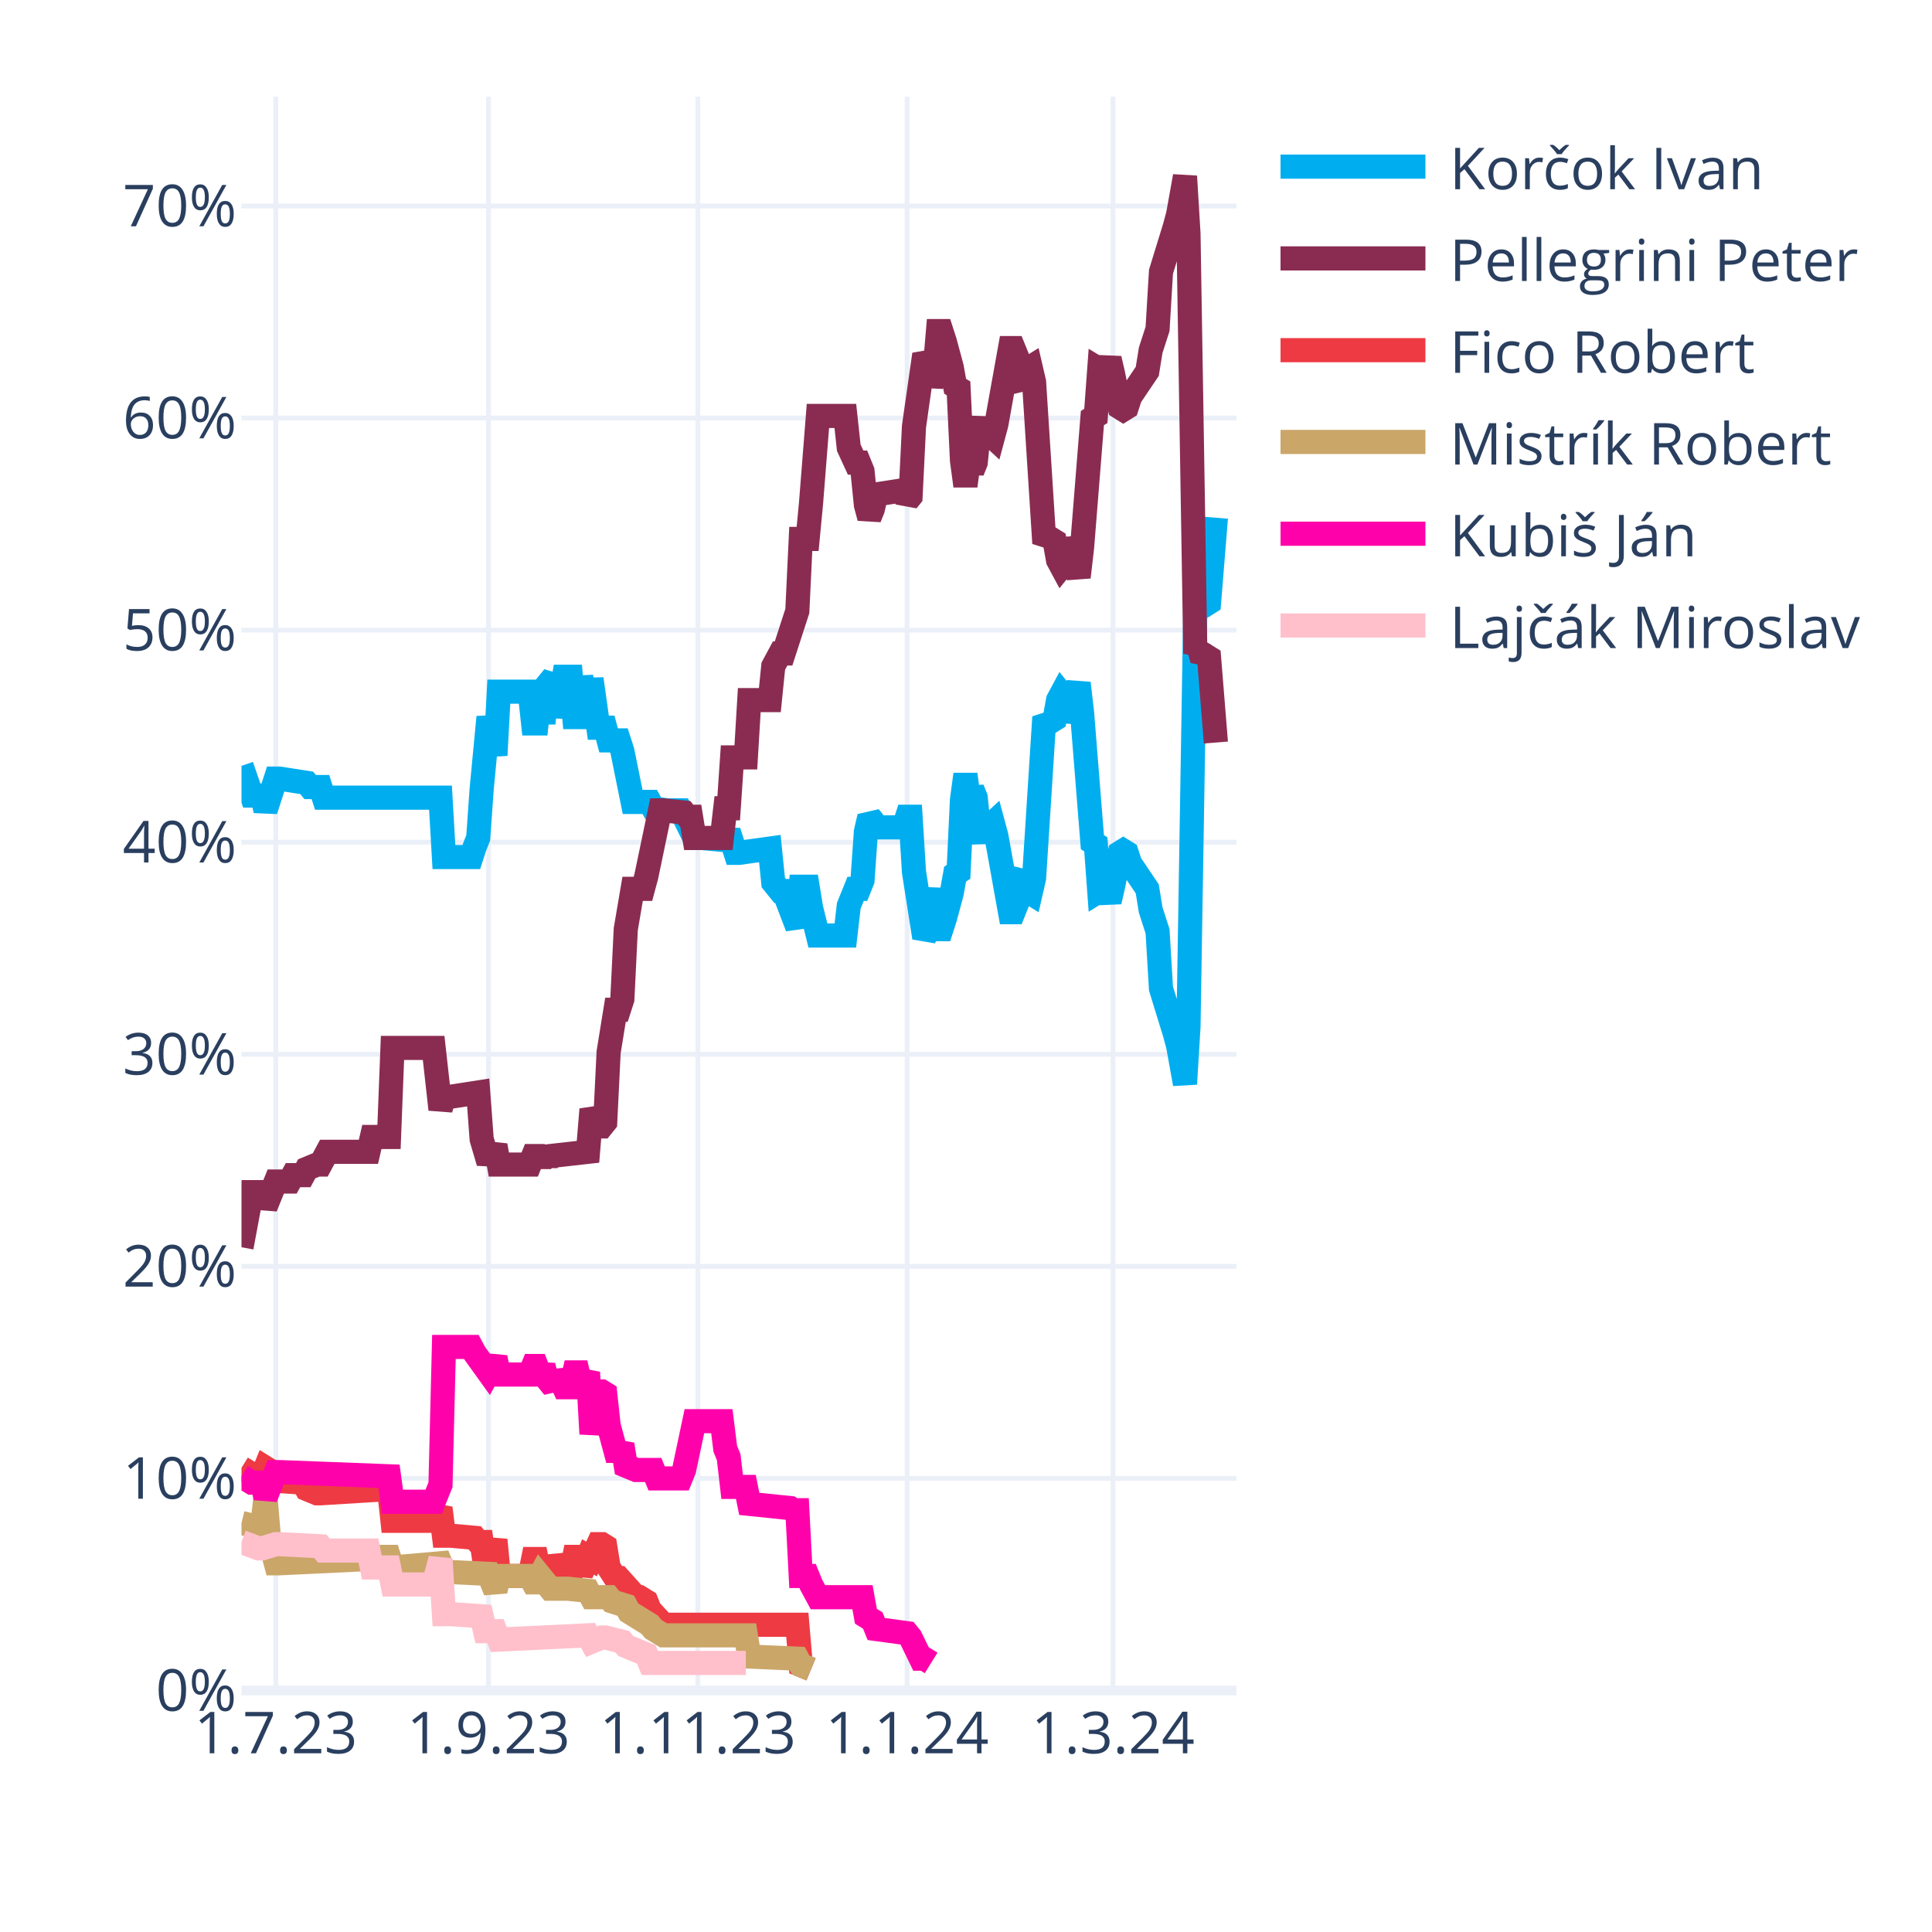
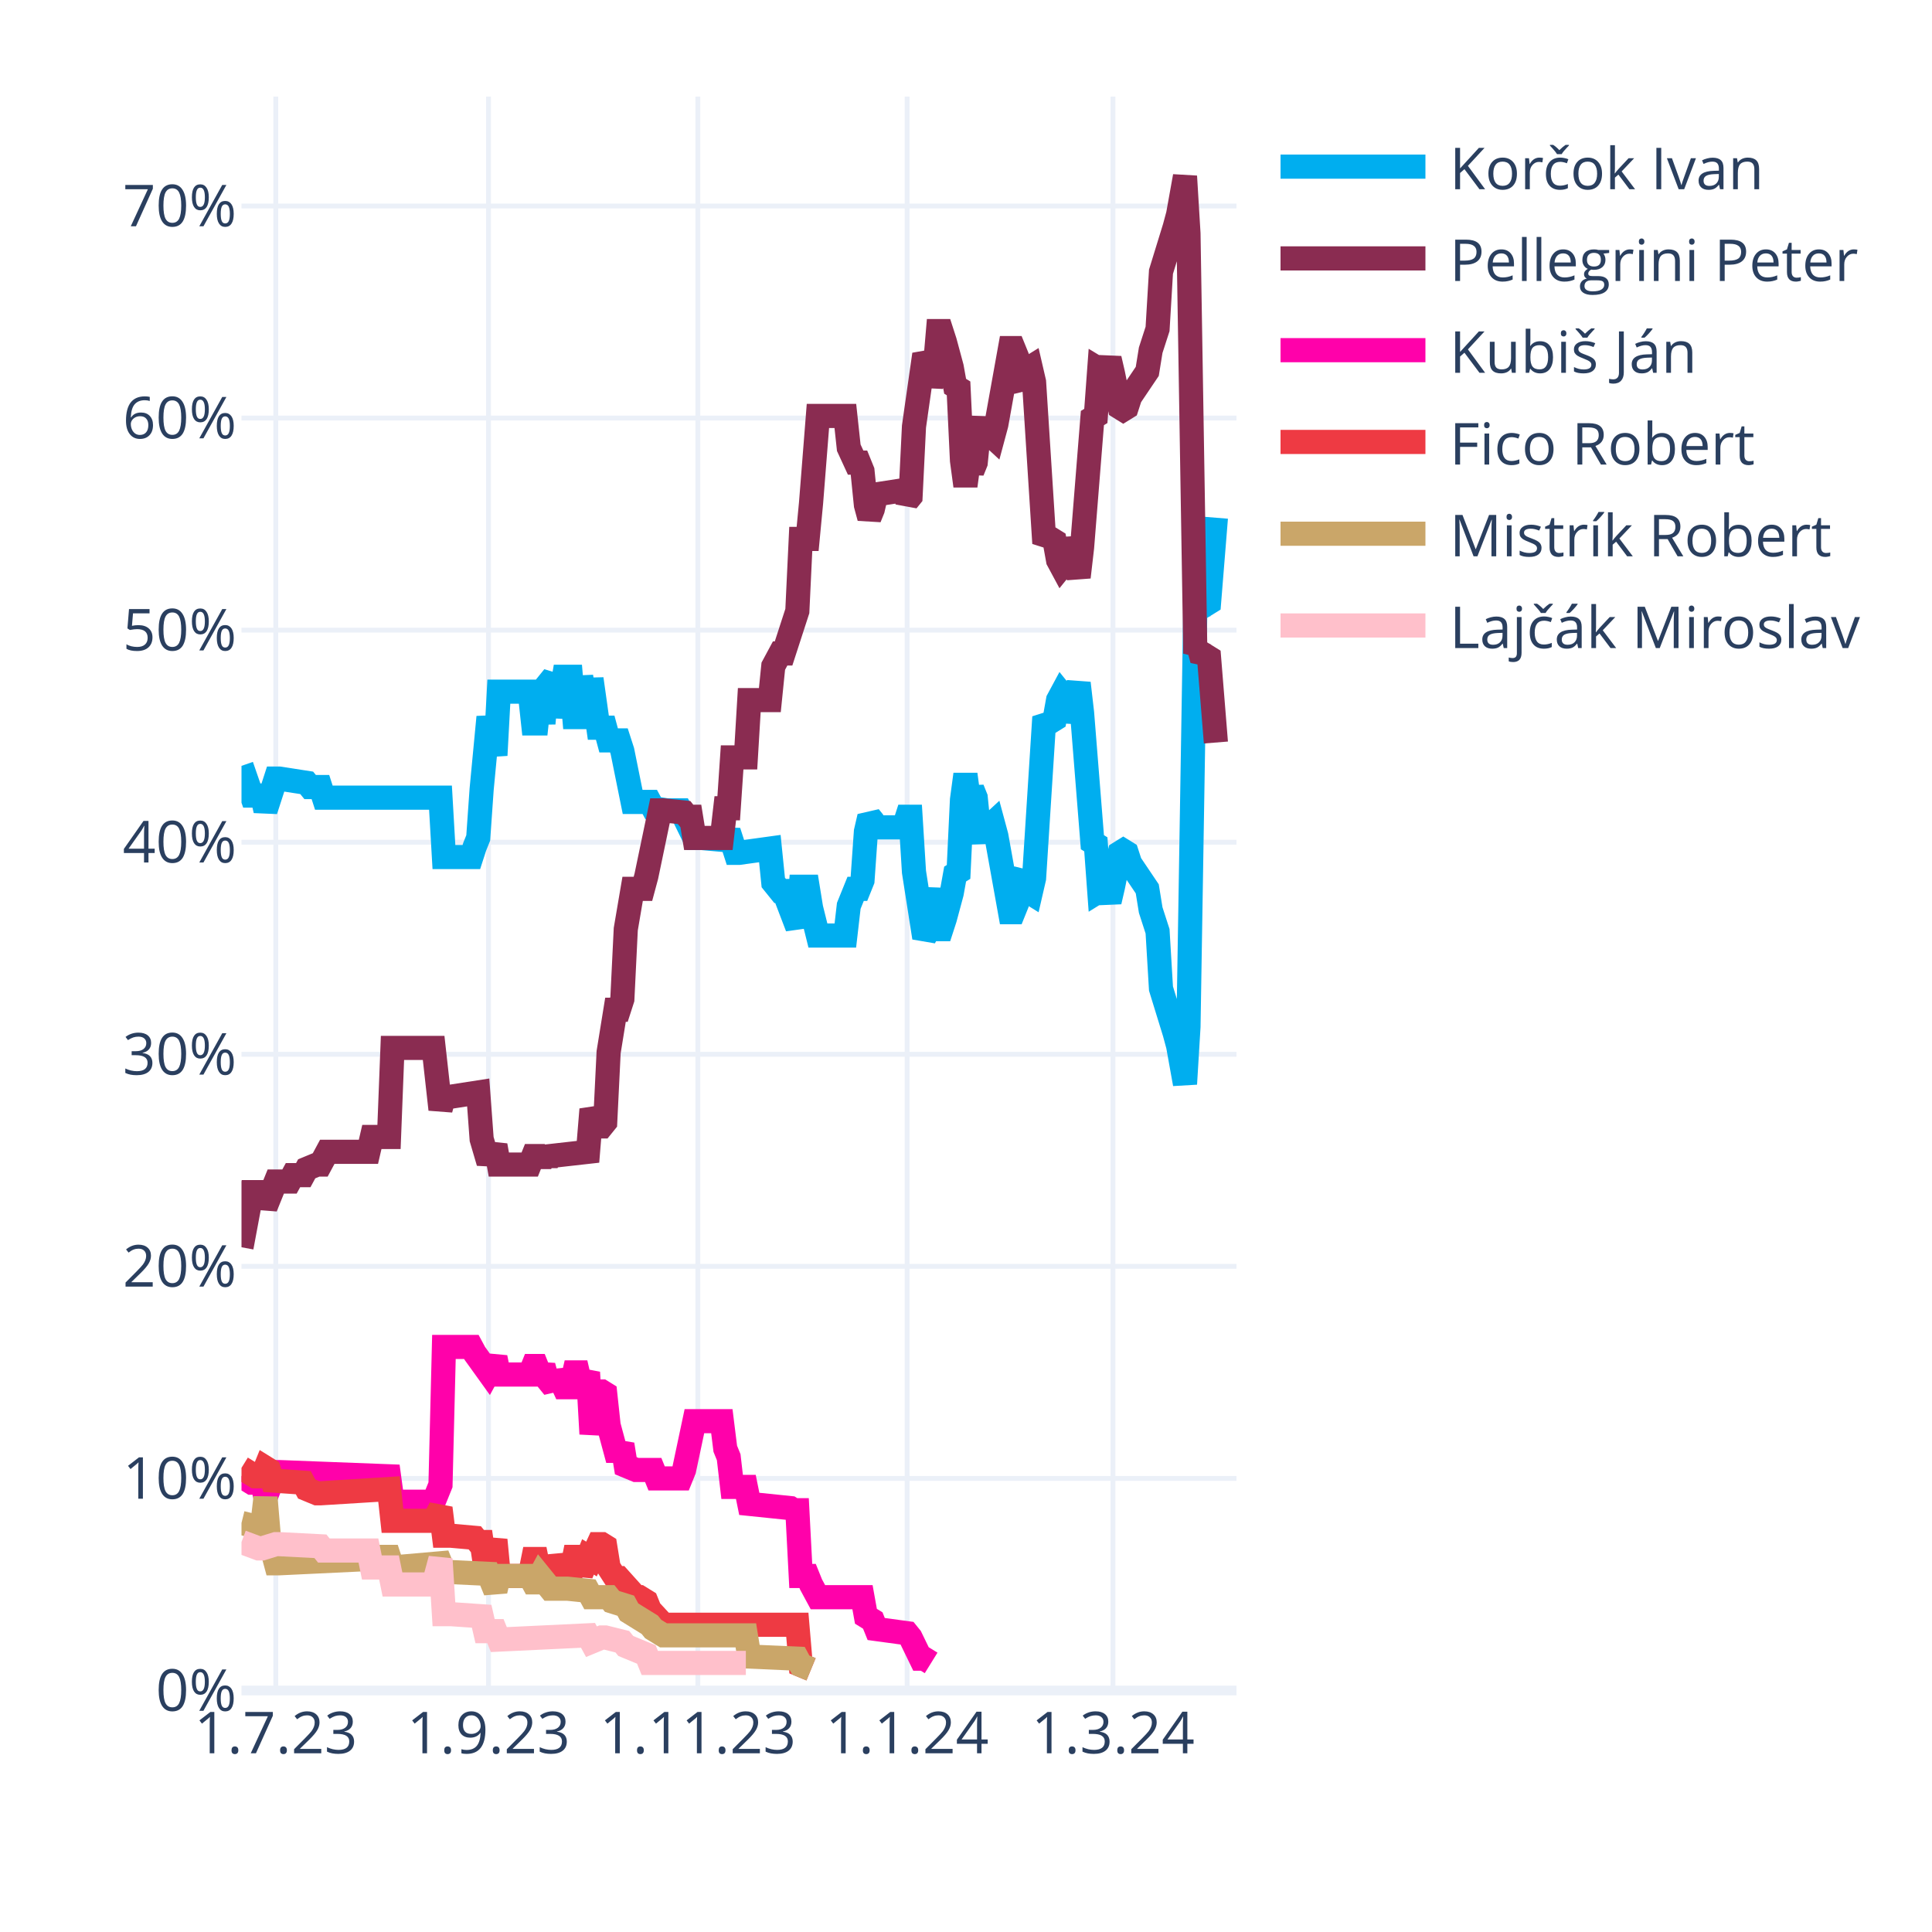
<svg xmlns="http://www.w3.org/2000/svg" class="main-svg" width="400" height="400" style="" viewBox="0 0 400 400">
  <rect x="0" y="0" width="400" height="400" style="fill: rgb(255, 255, 255); fill-opacity: 1;" />
-   <defs id="defs-37cd9f">
+   <defs id="defs-489baf">
    <g class="clips">
-       <clipPath id="clip37cd9fxyplot" class="plotclip">
+       <clipPath id="clip489bafxyplot" class="plotclip">
        <rect width="206" height="330" />
      </clipPath>
-       <clipPath class="axesclip" id="clip37cd9fx">
+       <clipPath class="axesclip" id="clip489bafx">
        <rect x="50" y="0" width="206" height="400" />
      </clipPath>
-       <clipPath class="axesclip" id="clip37cd9fy">
+       <clipPath class="axesclip" id="clip489bafy">
        <rect x="0" y="20" width="400" height="330" />
      </clipPath>
-       <clipPath class="axesclip" id="clip37cd9fxy">
+       <clipPath class="axesclip" id="clip489bafxy">
        <rect x="50" y="20" width="206" height="330" />
      </clipPath>
    </g>
    <g class="gradients" />
    <g class="patterns" />
  </defs>
  <g class="bglayer" />
  <g class="layer-below">
    <g class="imagelayer" />
    <g class="shapelayer" />
  </g>
  <g class="cartesianlayer">
    <g class="subplot xy">
      <g class="layer-subplot">
        <g class="shapelayer" />
        <g class="imagelayer" />
      </g>
      <g class="minor-gridlayer">
        <g class="x" />
        <g class="y" />
      </g>
      <g class="gridlayer">
        <g class="x">
          <path class="xgrid crisp" transform="translate(57.1,0)" d="M0,20v330" style="stroke: rgb(235, 240, 248); stroke-opacity: 1; stroke-width: 1px;" />
          <path class="xgrid crisp" transform="translate(101.14,0)" d="M0,20v330" style="stroke: rgb(235, 240, 248); stroke-opacity: 1; stroke-width: 1px;" />
          <path class="xgrid crisp" transform="translate(144.48,0)" d="M0,20v330" style="stroke: rgb(235, 240, 248); stroke-opacity: 1; stroke-width: 1px;" />
          <path class="xgrid crisp" transform="translate(187.81,0)" d="M0,20v330" style="stroke: rgb(235, 240, 248); stroke-opacity: 1; stroke-width: 1px;" />
          <path class="xgrid crisp" transform="translate(230.43,0)" d="M0,20v330" style="stroke: rgb(235, 240, 248); stroke-opacity: 1; stroke-width: 1px;" />
        </g>
        <g class="y">
          <path class="ygrid crisp" transform="translate(0,306.09)" d="M50,0h206" style="stroke: rgb(235, 240, 248); stroke-opacity: 1; stroke-width: 1px;" />
          <path class="ygrid crisp" transform="translate(0,262.18)" d="M50,0h206" style="stroke: rgb(235, 240, 248); stroke-opacity: 1; stroke-width: 1px;" />
          <path class="ygrid crisp" transform="translate(0,218.28)" d="M50,0h206" style="stroke: rgb(235, 240, 248); stroke-opacity: 1; stroke-width: 1px;" />
          <path class="ygrid crisp" transform="translate(0,174.37)" d="M50,0h206" style="stroke: rgb(235, 240, 248); stroke-opacity: 1; stroke-width: 1px;" />
          <path class="ygrid crisp" transform="translate(0,130.46)" d="M50,0h206" style="stroke: rgb(235, 240, 248); stroke-opacity: 1; stroke-width: 1px;" />
          <path class="ygrid crisp" transform="translate(0,86.55)" d="M50,0h206" style="stroke: rgb(235, 240, 248); stroke-opacity: 1; stroke-width: 1px;" />
          <path class="ygrid crisp" transform="translate(0,42.65)" d="M50,0h206" style="stroke: rgb(235, 240, 248); stroke-opacity: 1; stroke-width: 1px;" />
        </g>
      </g>
      <g class="zerolinelayer">
        <path class="yzl zl crisp" transform="translate(0,350)" d="M50,0h206" style="stroke: rgb(235, 240, 248); stroke-opacity: 1; stroke-width: 2px;" />
      </g>
      <g class="layer-between">
        <g class="shapelayer" />
        <g class="imagelayer" />
      </g>
      <path class="xlines-below" />
      <path class="ylines-below" />
      <g class="overlines-below" />
      <g class="xaxislayer-below" />
      <g class="yaxislayer-below" />
      <g class="overaxes-below" />
      <g class="overplot">
-         <g class="xy" transform="translate(50,20)" clip-path="url(#clip37cd9fxyplot)">
+         <g class="xy" transform="translate(50,20)" clip-path="url(#clip489bafxyplot)">
          <g class="scatterlayer mlayer">
-             <g class="trace scatter trace731dbc" style="stroke-miterlimit: 2; opacity: 1;">
+             <g class="trace scatter trace615965" style="stroke-miterlimit: 2; opacity: 1;">
              <g class="fills" />
              <g class="errorbars" />
              <g class="lines">
                <path class="js-line" d="M0,138.56L2.13,144.71L2.84,144.71L4.26,144.71L4.97,147.78L7.1,141.2L7.81,141.2L13.5,142.08L14.21,142.95L16.34,142.95L17.05,145.15L41.2,145.15L41.91,157.44L47.59,157.44L48.3,155.25L49.01,153.49L49.72,143.39L51.14,128.46L51.86,132.42L52.57,136.37L53.28,123.2L59.67,123.2L60.38,129.78L61.09,129.78L61.8,123.2L62.51,129.78L63.22,121.88L64.64,120.12L65.35,128.46L66.77,120.12L67.48,120.12L68.19,120.12L68.9,128.46L69.61,128.46L70.32,120.12L71.74,128.46L72.46,120.56L73.88,130.66L74.59,130.66L75.3,130.66L76.01,133.29L78.14,133.29L78.85,135.49L80.98,146.03L81.69,146.03L84.53,146.03L85.24,147.34L88.08,147.78L88.79,147.78L90.92,147.78L91.63,149.1L93.77,153.49L95.19,153.49L100.16,153.93L100.87,152.17L102.29,156.57L103,156.57L109.39,155.69L110.1,162.71L111.52,164.47L112.23,164.47L115.08,171.93L115.79,163.59L117.21,163.59L117.92,167.98L119.34,173.69L120.05,173.69L125.02,173.69L125.73,167.54L127.15,164.03L127.86,164.03L128.57,162.27L129.28,152.17L129.99,149.1L130.7,149.98L131.41,151.3L137.1,151.3L137.81,149.1L138.52,149.1L139.23,160.52L141.36,174.13L142.07,172.81L143.49,164.03L144.2,172.37L144.91,172.37L145.62,170.18L147.04,164.91L147.75,160.96L148.46,160.52L149.17,145.59L149.88,140.32L150.59,145.59L151.3,143.39L152.01,145.15L152.72,152.17L153.43,153.93L154.14,151.74L155.57,150.42L156.28,153.05L159.12,168.86L159.83,168.86L160.54,167.1L161.25,161.83L161.96,160.96L162.67,164.47L163.38,164.91L164.09,161.83L166.22,128.46L166.93,129.34L167.64,129.34L168.35,128.9L169.06,124.95L169.77,123.63L170.48,124.51L171.19,129.34L173.32,121.44L174.03,127.59L176.17,154.37L176.88,154.81L177.59,164.47L178.3,164.03L179.01,164.47L179.72,166.66L180.43,163.59L181.85,156.57L182.56,156.13L183.27,156.57L183.98,158.76L187.53,164.03L188.24,168.42L189.66,172.81L190.37,184.67L193.21,193.89L193.92,196.52L195.34,204.42L196.06,192.57L197.48,105.63L198.19,106.95L198.9,104.32L199.61,105.19L200.32,104.75L201.74,87.19" style="vector-effect: none; fill: none; stroke: rgb(0, 174, 239); stroke-opacity: 1; stroke-width: 5px; opacity: 1;" />
              </g>
              <g class="points" />
              <g class="text" />
            </g>
-             <g class="trace scatter trace5c8440" style="stroke-miterlimit: 2; opacity: 1;">
+             <g class="trace scatter trace6a78f7" style="stroke-miterlimit: 2; opacity: 1;">
              <g class="fills" />
              <g class="errorbars" />
              <g class="lines">
                <path class="js-line" d="M0,238.23L2.13,226.82L2.84,226.82L4.26,226.82L4.97,229.89L7.1,224.62L7.81,224.62L9.94,224.62L10.66,223.3L12.79,223.3L13.5,221.99L15.63,221.11L16.34,221.11L17.76,218.47L18.47,218.47L26.28,218.47L26.99,215.4L30.54,215.4L31.26,196.96L39.78,196.96L41.2,209.69L41.91,207.06L43.33,207.06L49.01,206.18L49.72,215.84L51.14,220.67L51.86,218.91L52.57,217.16L53.28,221.11L59.67,221.11L60.38,219.35L61.09,219.35L61.8,221.11L62.51,219.35L63.22,220.67L63.93,219.35L71.74,218.47L72.46,209.69L73.88,213.21L74.59,213.21L75.3,212.33L76.01,197.84L77.43,189.06L78.14,189.06L78.85,186.86L79.56,172.37L80.98,164.03L81.69,164.03L83.11,164.03L83.82,161.39L86.66,147.78L87.37,147.78L91.63,148.22L92.34,149.1L93.06,149.1L93.77,153.49L99.45,153.49L100.16,147.34L100.87,147.34L101.58,136.81L104.42,136.81L105.13,124.95L109.39,124.95L110.1,117.93L111.52,115.29L112.23,115.29L115.08,106.51L115.79,91.58L117.21,91.58L117.92,84.12L119.34,66.12L120.05,66.12L125.02,66.12L125.73,72.7L127.15,75.78L127.86,75.78L128.57,77.53L129.28,84.56L129.99,87.19L130.7,85.43L131.41,82.36L137.1,81.48L137.81,83.68L138.52,82.8L139.23,68.31L141.36,53.38L142.07,54.7L142.78,59.97L143.49,56.89L144.2,48.55L144.91,48.55L145.62,50.75L147.04,56.02L147.75,59.97L148.46,60.41L149.17,75.34L149.88,80.61L150.59,75.34L151.3,77.53L152.01,75.78L152.72,68.75L153.43,66.99L154.14,69.19L155.57,70.51L156.28,67.87L159.12,52.07L159.83,52.07L160.54,53.82L161.25,59.09L161.96,59.97L162.67,56.46L163.38,56.02L164.09,59.09L166.22,92.46L166.93,91.58L167.64,91.58L168.35,92.02L169.06,95.97L169.77,97.29L170.48,96.41L171.19,91.58L173.32,99.49L174.03,93.34L176.17,66.55L176.88,66.12L177.59,56.46L178.3,56.89L179.01,56.46L179.72,54.26L180.43,57.33L181.85,64.36L182.56,64.8L183.27,64.36L183.98,62.16L187.53,56.89L188.24,52.5L189.66,48.11L190.37,36.26L193.21,27.04L193.92,24.4L195.34,16.5L196.06,28.36L197.48,115.29L198.19,113.97L198.9,116.61L199.61,115.73L200.32,116.17L201.74,133.73" style="vector-effect: none; fill: none; stroke: rgb(138, 44, 81); stroke-opacity: 1; stroke-width: 5px; opacity: 1;" />
              </g>
              <g class="points" />
              <g class="text" />
            </g>
-             <g class="trace scatter tracecbbdca" style="stroke-miterlimit: 2; opacity: 1;">
+             <g class="trace scatter trace472921" style="stroke-miterlimit: 2; opacity: 1;">
+               <g class="fills" />
+               <g class="errorbars" />
+               <g class="lines">
+                 <path class="js-line" d="M0,285.65L2.13,286.97L2.84,286.97L4.26,286.97L4.97,290.04L7.1,284.78L7.81,284.78L30.54,285.65L31.26,290.92L39.78,290.92L41.2,287.41L41.91,258.87L43.33,258.87L47.59,258.87L48.3,260.19L51.14,264.14L51.86,262.82L52.57,261.07L53.28,264.58L59.67,264.58L60.38,262.82L61.09,262.82L61.8,264.58L62.51,262.82L63.22,265.46L64.64,267.21L65.35,264.14L66.77,267.21L67.48,267.21L68.19,267.21L68.9,264.14L69.61,264.14L70.32,267.21L71.74,264.14L72.46,276.87L73.88,268.09L74.59,268.09L75.3,268.53L76.01,275.12L77.43,280.38L78.14,280.38L78.85,279.07L79.56,283.46L81.69,284.34L82.4,284.34L85.24,284.34L85.95,286.09L90.92,286.09L91.63,284.34L93.77,274.24L95.19,274.24L99.45,274.24L100.16,279.95L100.87,281.7L101.58,287.85L104.42,287.85L105.13,291.36L113.66,292.24L114.37,292.68L115.08,292.68L115.79,306.29L117.21,306.29L117.92,308.05L119.34,310.68L120.05,310.68L128.57,310.68L129.28,314.63L130.7,315.51L131.41,317.27L137.81,318.14L138.52,319.02L140.65,323.41L141.36,323.41L142.78,324.29" style="vector-effect: none; fill: none; stroke: rgb(255, 1, 170); stroke-opacity: 1; stroke-width: 5px; opacity: 1;" />
+               </g>
+               <g class="points" />
+               <g class="text" />
+             </g>
+             <g class="trace scatter trace69191f" style="stroke-miterlimit: 2; opacity: 1;">
              <g class="fills" />
              <g class="errorbars" />
              <g class="lines">
                <path class="js-line" d="M0,283.9L2.84,285.65L3.55,285.65L4.26,285.65L4.97,283.9L5.68,284.34L6.39,286.53L12.79,286.97L13.5,288.29L15.63,289.17L16.34,289.17L30.54,288.29L31.26,294.87L39.78,294.87L41.2,292.24L41.91,297.95L43.33,297.95L48.3,298.39L49.01,299.26L49.72,299.26L50.43,304.09L51.14,304.09L51.86,301.46L52.57,298.83L53.28,306.29L59.67,306.29L60.38,302.78L61.09,302.78L61.8,306.29L62.51,302.78L63.22,305.85L64.64,305.85L65.35,302.34L66.77,305.85L67.48,305.85L68.19,305.85L68.9,302.34L69.61,302.34L70.32,305.85L71.74,302.34L72.46,302.78L73.88,299.7L74.59,299.7L75.3,300.14L76.01,304.53L77.43,306.73L78.14,306.73L81.69,310.68L82.4,310.68L83.82,311.56L84.53,313.32L87.37,316.39L88.08,316.39L115.08,316.39L115.79,324.73L117.92,325.61" style="vector-effect: none; fill: none; stroke: rgb(238, 58, 67); stroke-opacity: 1; stroke-width: 5px; opacity: 1;" />
              </g>
              <g class="points" />
              <g class="text" />
            </g>
-             <g class="trace scatter trace85bbf7" style="stroke-miterlimit: 2; opacity: 1;">
+             <g class="trace scatter tracebdab4e" style="stroke-miterlimit: 2; opacity: 1;">
              <g class="fills" />
              <g class="errorbars" />
              <g class="lines">
                <path class="js-line" d="M0,295.31L3.55,296.19L4.26,296.19L4.97,290.04L5.68,298.39L7.1,303.66L7.81,303.66L26.28,302.78L26.99,302.34L30.54,302.34L31.26,304.53L41.2,303.66L41.91,305.41L51.14,305.85L51.86,307.61L52.57,309.36L53.28,306.29L59.67,306.29L60.38,307.61L61.09,307.61L61.8,306.29L63.93,308.92L64.64,308.92L66.77,308.92L67.48,308.92L71.74,309.36L72.46,310.68L76.01,310.68L76.72,311.56L79.56,312.44L80.27,313.75L84.53,316.39L85.24,317.27L87.37,318.58L88.08,318.58L104.42,318.58L105.13,322.97L115.08,323.41L115.79,324.73L117.92,325.61" style="vector-effect: none; fill: none; stroke: rgb(202, 166, 105); stroke-opacity: 1; stroke-width: 5px; opacity: 1;" />
              </g>
              <g class="points" />
              <g class="text" />
            </g>
-             <g class="trace scatter traced81002" style="stroke-miterlimit: 2; opacity: 1;">
-               <g class="fills" />
-               <g class="errorbars" />
-               <g class="lines">
-                 <path class="js-line" d="M0,285.65L2.13,286.97L2.84,286.97L4.26,286.97L4.97,290.04L7.1,284.78L7.81,284.78L30.54,285.65L31.26,290.92L39.78,290.92L41.2,287.41L41.91,258.87L43.33,258.87L47.59,258.87L48.3,260.19L51.14,264.14L51.86,262.82L52.57,261.07L53.28,264.58L59.67,264.58L60.38,262.82L61.09,262.82L61.8,264.58L62.51,262.82L63.22,265.46L64.64,267.21L65.35,264.14L66.77,267.21L67.48,267.21L68.19,267.21L68.9,264.14L69.61,264.14L70.32,267.21L71.74,264.14L72.46,276.87L73.88,268.09L74.59,268.09L75.3,268.53L76.01,275.12L77.43,280.38L78.14,280.38L78.85,279.07L79.56,283.46L81.69,284.34L82.4,284.34L85.24,284.34L85.95,286.09L90.92,286.09L91.63,284.34L93.77,274.24L95.19,274.24L99.45,274.24L100.16,279.95L100.87,281.7L101.58,287.85L104.42,287.85L105.13,291.36L113.66,292.24L114.37,292.68L115.08,292.68L115.79,306.29L117.21,306.29L117.92,308.05L119.34,310.68L120.05,310.68L128.57,310.68L129.28,314.63L130.7,315.51L131.41,317.27L137.81,318.14L138.52,319.02L140.65,323.41L141.36,323.41L142.78,324.29" style="vector-effect: none; fill: none; stroke: rgb(255, 1, 170); stroke-opacity: 1; stroke-width: 5px; opacity: 1;" />
-               </g>
-               <g class="points" />
-               <g class="text" />
-             </g>
-             <g class="trace scatter trace30b149" style="stroke-miterlimit: 2; opacity: 1;">
+             <g class="trace scatter trace8a3085" style="stroke-miterlimit: 2; opacity: 1;">
              <g class="fills" />
              <g class="errorbars" />
              <g class="lines">
                <path class="js-line" d="M0,299.26L3.55,300.58L4.26,300.58L7.1,299.7L7.81,299.7L16.34,300.14L17.05,301.02L26.28,301.02L26.99,304.53L30.54,304.53L31.26,308.05L39.78,308.05L41.2,302.78L41.91,314.19L43.33,314.19L49.72,314.63L50.43,317.71L52.57,317.71L53.28,319.46L71.74,318.58L72.46,319.9L74.59,319.02L75.3,319.02L78.85,319.9L79.56,320.78L83.82,322.54L84.53,324.29L104.42,324.29" style="vector-effect: none; fill: none; stroke: rgb(255, 192, 203); stroke-opacity: 1; stroke-width: 5px; opacity: 1;" />
              </g>
              <g class="points" />
              <g class="text" />
            </g>
          </g>
        </g>
      </g>
      <path class="xlines-above crisp" d="M0,0" style="fill: none;" />
      <path class="ylines-above crisp" d="M0,0" style="fill: none;" />
      <g class="overlines-above" />
      <g class="xaxislayer-above">
        <g class="xtick">
          <text text-anchor="middle" x="0" y="363" transform="translate(57.1,0)" style="font-family: 'Open Sans', verdana, arial, sans-serif; font-size: 12px; fill: rgb(42, 63, 95); fill-opacity: 1; white-space: pre; opacity: 1;">1.7.23</text>
        </g>
        <g class="xtick">
          <text text-anchor="middle" x="0" y="363" style="font-family: 'Open Sans', verdana, arial, sans-serif; font-size: 12px; fill: rgb(42, 63, 95); fill-opacity: 1; white-space: pre; opacity: 1;" transform="translate(101.14,0)">1.9.23</text>
        </g>
        <g class="xtick">
          <text text-anchor="middle" x="0" y="363" style="font-family: 'Open Sans', verdana, arial, sans-serif; font-size: 12px; fill: rgb(42, 63, 95); fill-opacity: 1; white-space: pre; opacity: 1;" transform="translate(144.48,0)">1.11.23</text>
        </g>
        <g class="xtick">
          <text text-anchor="middle" x="0" y="363" style="font-family: 'Open Sans', verdana, arial, sans-serif; font-size: 12px; fill: rgb(42, 63, 95); fill-opacity: 1; white-space: pre; opacity: 1;" transform="translate(187.81,0)">1.1.24</text>
        </g>
        <g class="xtick">
          <text text-anchor="middle" x="0" y="363" style="font-family: 'Open Sans', verdana, arial, sans-serif; font-size: 12px; fill: rgb(42, 63, 95); fill-opacity: 1; white-space: pre; opacity: 1;" transform="translate(230.43,0)">1.3.24</text>
        </g>
      </g>
      <g class="yaxislayer-above">
        <g class="ytick">
          <text text-anchor="end" x="49" y="4.2" transform="translate(0,350)" style="font-family: 'Open Sans', verdana, arial, sans-serif; font-size: 12px; fill: rgb(42, 63, 95); fill-opacity: 1; white-space: pre; opacity: 1;">0%</text>
        </g>
        <g class="ytick">
          <text text-anchor="end" x="49" y="4.2" style="font-family: 'Open Sans', verdana, arial, sans-serif; font-size: 12px; fill: rgb(42, 63, 95); fill-opacity: 1; white-space: pre; opacity: 1;" transform="translate(0,306.09)">10%</text>
        </g>
        <g class="ytick">
          <text text-anchor="end" x="49" y="4.2" style="font-family: 'Open Sans', verdana, arial, sans-serif; font-size: 12px; fill: rgb(42, 63, 95); fill-opacity: 1; white-space: pre; opacity: 1;" transform="translate(0,262.18)">20%</text>
        </g>
        <g class="ytick">
          <text text-anchor="end" x="49" y="4.2" style="font-family: 'Open Sans', verdana, arial, sans-serif; font-size: 12px; fill: rgb(42, 63, 95); fill-opacity: 1; white-space: pre; opacity: 1;" transform="translate(0,218.28)">30%</text>
        </g>
        <g class="ytick">
          <text text-anchor="end" x="49" y="4.2" style="font-family: 'Open Sans', verdana, arial, sans-serif; font-size: 12px; fill: rgb(42, 63, 95); fill-opacity: 1; white-space: pre; opacity: 1;" transform="translate(0,174.37)">40%</text>
        </g>
        <g class="ytick">
          <text text-anchor="end" x="49" y="4.2" style="font-family: 'Open Sans', verdana, arial, sans-serif; font-size: 12px; fill: rgb(42, 63, 95); fill-opacity: 1; white-space: pre; opacity: 1;" transform="translate(0,130.46)">50%</text>
        </g>
        <g class="ytick">
          <text text-anchor="end" x="49" y="4.2" style="font-family: 'Open Sans', verdana, arial, sans-serif; font-size: 12px; fill: rgb(42, 63, 95); fill-opacity: 1; white-space: pre; opacity: 1;" transform="translate(0,86.55)">60%</text>
        </g>
        <g class="ytick">
          <text text-anchor="end" x="49" y="4.2" style="font-family: 'Open Sans', verdana, arial, sans-serif; font-size: 12px; fill: rgb(42, 63, 95); fill-opacity: 1; white-space: pre; opacity: 1;" transform="translate(0,42.65)">70%</text>
        </g>
      </g>
      <g class="overaxes-above" />
    </g>
  </g>
  <g class="polarlayer" />
  <g class="smithlayer" />
  <g class="ternarylayer" />
  <g class="geolayer" />
  <g class="funnelarealayer" />
  <g class="pielayer" />
  <g class="iciclelayer" />
  <g class="treemaplayer" />
  <g class="sunburstlayer" />
  <g class="glimages" />
-   <defs id="topdefs-37cd9f">
+   <defs id="topdefs-489baf">
    <g class="clips" />
-     <clipPath id="legend37cd9f">
+     <clipPath id="legend489baf">
      <rect width="128" height="124" x="0" y="0" />
    </clipPath>
  </defs>
  <g class="layer-above">
    <g class="imagelayer" />
    <g class="shapelayer" />
  </g>
  <g class="infolayer">
    <g class="legend" pointer-events="all" transform="translate(260.12,20)">
      <rect class="bg" shape-rendering="crispEdges" width="128" height="124" x="0" y="0" style="stroke: rgb(68, 68, 68); stroke-opacity: 1; fill: rgb(255, 255, 255); fill-opacity: 1; stroke-width: 0px;" />
-       <g class="scrollbox" transform="" clip-path="url(#legend37cd9f)">
+       <g class="scrollbox" transform="" clip-path="url(#legend489baf)">
        <g class="groups">
          <g class="traces" transform="translate(0,14.5)" style="opacity: 1;">
            <text class="legendtext" text-anchor="start" x="40" y="4.68" style="font-family: 'Open Sans', verdana, arial, sans-serif; font-size: 12px; fill: rgb(42, 63, 95); fill-opacity: 1; white-space: pre;">Korčok Ivan</text>
            <g class="layers" style="opacity: 1;">
              <g class="legendfill" />
              <g class="legendlines">
                <path class="js-line" d="M5,0h30" style="fill: none; stroke: rgb(0, 174, 239); stroke-opacity: 1; stroke-width: 5px;" />
              </g>
              <g class="legendsymbols">
                <g class="legendpoints" />
              </g>
            </g>
            <rect class="legendtoggle" x="0" y="-9.5" width="122.703" height="19" style="fill: rgb(0, 0, 0); fill-opacity: 0;" />
          </g>
          <g class="traces" transform="translate(0,33.5)" style="opacity: 1;">
            <text class="legendtext" text-anchor="start" x="40" y="4.68" style="font-family: 'Open Sans', verdana, arial, sans-serif; font-size: 12px; fill: rgb(42, 63, 95); fill-opacity: 1; white-space: pre;">Pellegrini Peter</text>
            <g class="layers" style="opacity: 1;">
              <g class="legendfill" />
              <g class="legendlines">
                <path class="js-line" d="M5,0h30" style="fill: none; stroke: rgb(138, 44, 81); stroke-opacity: 1; stroke-width: 5px;" />
              </g>
              <g class="legendsymbols">
                <g class="legendpoints" />
              </g>
            </g>
            <rect class="legendtoggle" x="0" y="-9.5" width="122.703" height="19" style="fill: rgb(0, 0, 0); fill-opacity: 0;" />
          </g>
          <g class="traces" transform="translate(0,52.5)" style="opacity: 1;">
+             <text class="legendtext" text-anchor="start" x="40" y="4.68" style="font-family: 'Open Sans', verdana, arial, sans-serif; font-size: 12px; fill: rgb(42, 63, 95); fill-opacity: 1; white-space: pre;">Kubiš Ján</text>
+             <g class="layers" style="opacity: 1;">
+               <g class="legendfill" />
+               <g class="legendlines">
+                 <path class="js-line" d="M5,0h30" style="fill: none; stroke: rgb(255, 1, 170); stroke-opacity: 1; stroke-width: 5px;" />
+               </g>
+               <g class="legendsymbols">
+                 <g class="legendpoints" />
+               </g>
+             </g>
+             <rect class="legendtoggle" x="0" y="-9.5" width="122.703" height="19" style="fill: rgb(0, 0, 0); fill-opacity: 0;" />
+           </g>
+           <g class="traces" transform="translate(0,71.5)" style="opacity: 1;">
            <text class="legendtext" text-anchor="start" x="40" y="4.68" style="font-family: 'Open Sans', verdana, arial, sans-serif; font-size: 12px; fill: rgb(42, 63, 95); fill-opacity: 1; white-space: pre;">Fico Robert</text>
            <g class="layers" style="opacity: 1;">
              <g class="legendfill" />
              <g class="legendlines">
                <path class="js-line" d="M5,0h30" style="fill: none; stroke: rgb(238, 58, 67); stroke-opacity: 1; stroke-width: 5px;" />
              </g>
              <g class="legendsymbols">
                <g class="legendpoints" />
              </g>
            </g>
            <rect class="legendtoggle" x="0" y="-9.5" width="122.703" height="19" style="fill: rgb(0, 0, 0); fill-opacity: 0;" />
          </g>
-           <g class="traces" transform="translate(0,71.5)" style="opacity: 1;">
+           <g class="traces" transform="translate(0,90.5)" style="opacity: 1;">
            <text class="legendtext" text-anchor="start" x="40" y="4.68" style="font-family: 'Open Sans', verdana, arial, sans-serif; font-size: 12px; fill: rgb(42, 63, 95); fill-opacity: 1; white-space: pre;">Mistrík Robert</text>
            <g class="layers" style="opacity: 1;">
              <g class="legendfill" />
              <g class="legendlines">
                <path class="js-line" d="M5,0h30" style="fill: none; stroke: rgb(202, 166, 105); stroke-opacity: 1; stroke-width: 5px;" />
-               </g>
-               <g class="legendsymbols">
-                 <g class="legendpoints" />
-               </g>
-             </g>
-             <rect class="legendtoggle" x="0" y="-9.5" width="122.703" height="19" style="fill: rgb(0, 0, 0); fill-opacity: 0;" />
-           </g>
-           <g class="traces" transform="translate(0,90.5)" style="opacity: 1;">
-             <text class="legendtext" text-anchor="start" x="40" y="4.68" style="font-family: 'Open Sans', verdana, arial, sans-serif; font-size: 12px; fill: rgb(42, 63, 95); fill-opacity: 1; white-space: pre;">Kubiš Ján</text>
-             <g class="layers" style="opacity: 1;">
-               <g class="legendfill" />
-               <g class="legendlines">
-                 <path class="js-line" d="M5,0h30" style="fill: none; stroke: rgb(255, 1, 170); stroke-opacity: 1; stroke-width: 5px;" />
              </g>
              <g class="legendsymbols">
                <g class="legendpoints" />
              </g>
            </g>
            <rect class="legendtoggle" x="0" y="-9.5" width="122.703" height="19" style="fill: rgb(0, 0, 0); fill-opacity: 0;" />
          </g>
          <g class="traces" transform="translate(0,109.5)" style="opacity: 1;">
            <text class="legendtext" text-anchor="start" x="40" y="4.68" style="font-family: 'Open Sans', verdana, arial, sans-serif; font-size: 12px; fill: rgb(42, 63, 95); fill-opacity: 1; white-space: pre;">Lajčák Miroslav</text>
            <g class="layers" style="opacity: 1;">
              <g class="legendfill" />
              <g class="legendlines">
                <path class="js-line" d="M5,0h30" style="fill: none; stroke: rgb(255, 192, 203); stroke-opacity: 1; stroke-width: 5px;" />
              </g>
              <g class="legendsymbols">
                <g class="legendpoints" />
              </g>
            </g>
            <rect class="legendtoggle" x="0" y="-9.5" width="122.703" height="19" style="fill: rgb(0, 0, 0); fill-opacity: 0;" />
          </g>
        </g>
      </g>
      <rect class="scrollbar" rx="20" ry="3" width="0" height="0" x="0" y="0" style="fill: rgb(128, 139, 164); fill-opacity: 1;" />
    </g>
    <g class="g-gtitle" />
    <g class="g-xtitle" />
    <g class="g-ytitle" />
  </g>
</svg>
